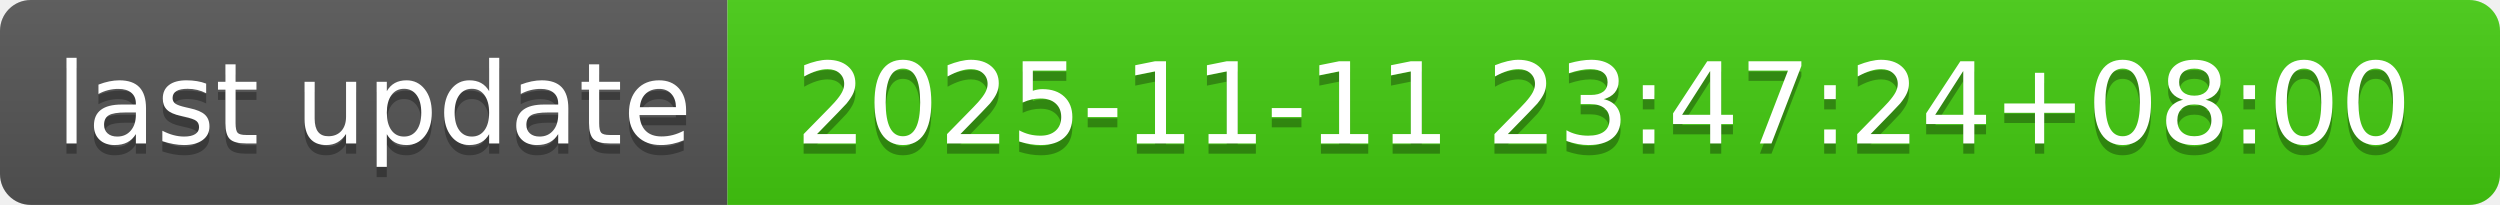
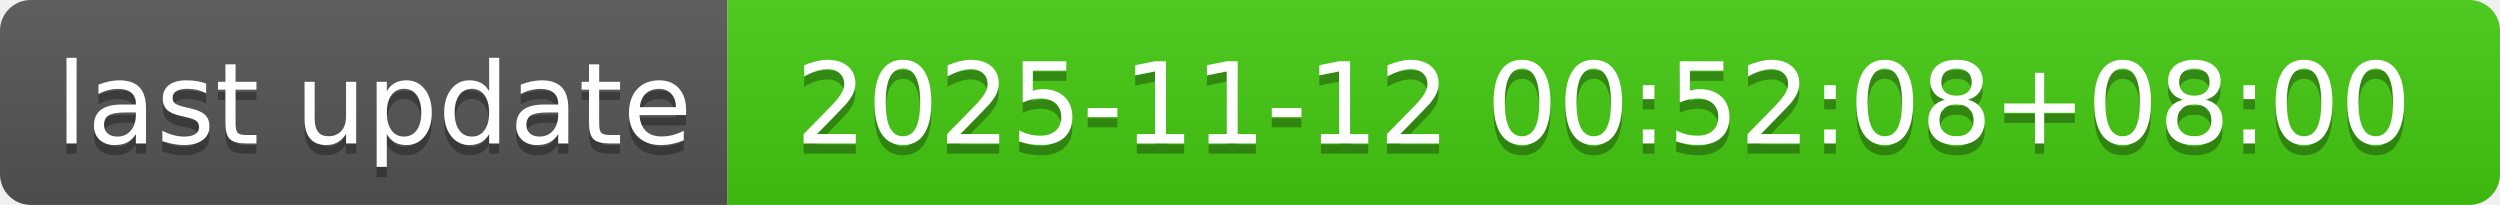
- <svg xmlns="http://www.w3.org/2000/svg" width="244" height="20" role="img" aria-label="last update: 2025-11-11 23:47:24+08:00">
+ <svg xmlns="http://www.w3.org/2000/svg" width="244" height="20" role="img" aria-label="last update: 2025-11-12 00:52:08+08:00">
  <linearGradient id="s" x2="0" y2="100%">
    <stop offset="0" stop-color="#bbb" stop-opacity=".1" />
    <stop offset="1" stop-opacity=".1" />
  </linearGradient>
  <clipPath id="r">
    <rect width="244" height="20" rx="3" fill="#fff" />
  </clipPath>
  <g clip-path="url(#r)">
    <rect width="71" height="20" fill="#555" />
    <rect x="71" width="173" height="20" fill="#4c1" />
    <rect width="244" height="20" fill="url(#s)" />
  </g>
  <g fill="#fff" text-anchor="middle" font-family="Verdana,Geneva,DejaVu Sans,sans-serif" text-rendering="geometricPrecision" font-size="110">
    <text aria-hidden="true" x="365" y="150" fill="#010101" fill-opacity=".3" transform="scale(.1)" textLength="610">last update</text>
    <text x="365" y="140" transform="scale(.1)" fill="#fff" textLength="610">last update</text>
-     <text aria-hidden="true" x="1565" y="150" fill="#010101" fill-opacity=".3" transform="scale(.1)" textLength="1630">2025-11-11 23:47:24+08:00</text>
-     <text x="1565" y="140" transform="scale(.1)" fill="#fff" textLength="1630">2025-11-11 23:47:24+08:00</text>
+     <text aria-hidden="true" x="1565" y="150" fill="#010101" fill-opacity=".3" transform="scale(.1)" textLength="1630">2025-11-12 00:52:08+08:00</text>
+     <text x="1565" y="140" transform="scale(.1)" fill="#fff" textLength="1630">2025-11-12 00:52:08+08:00</text>
  </g>
</svg>
